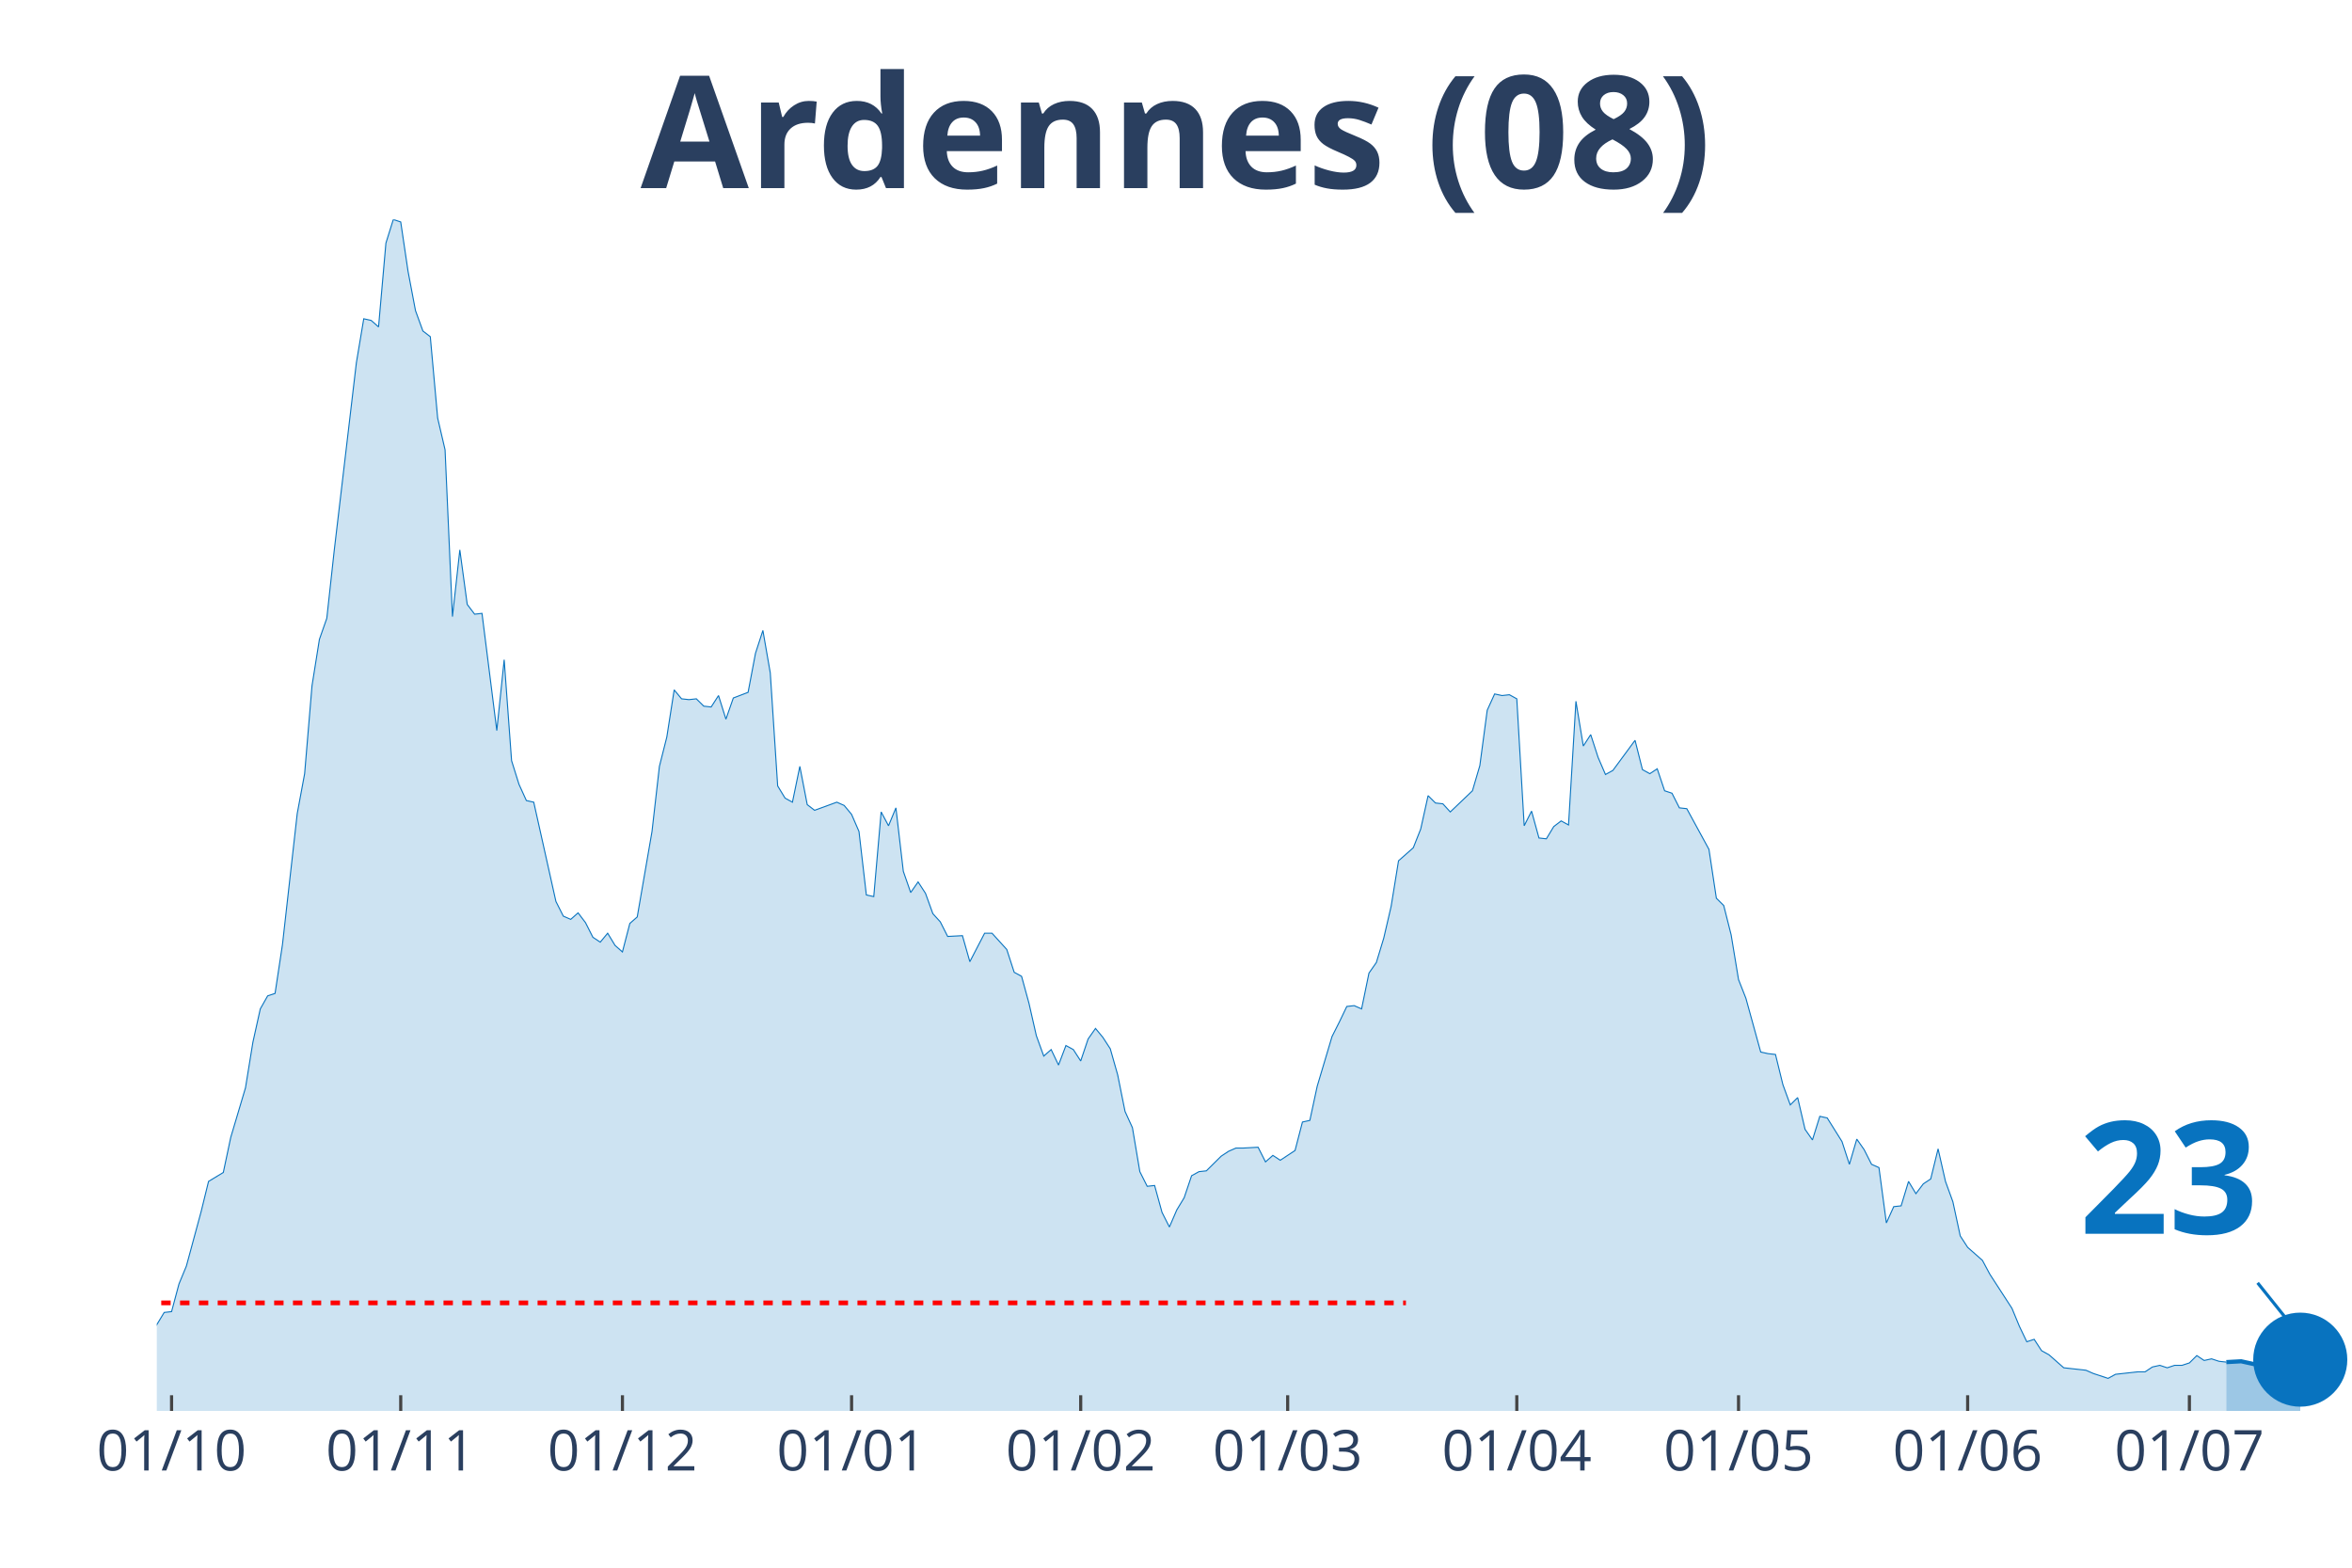
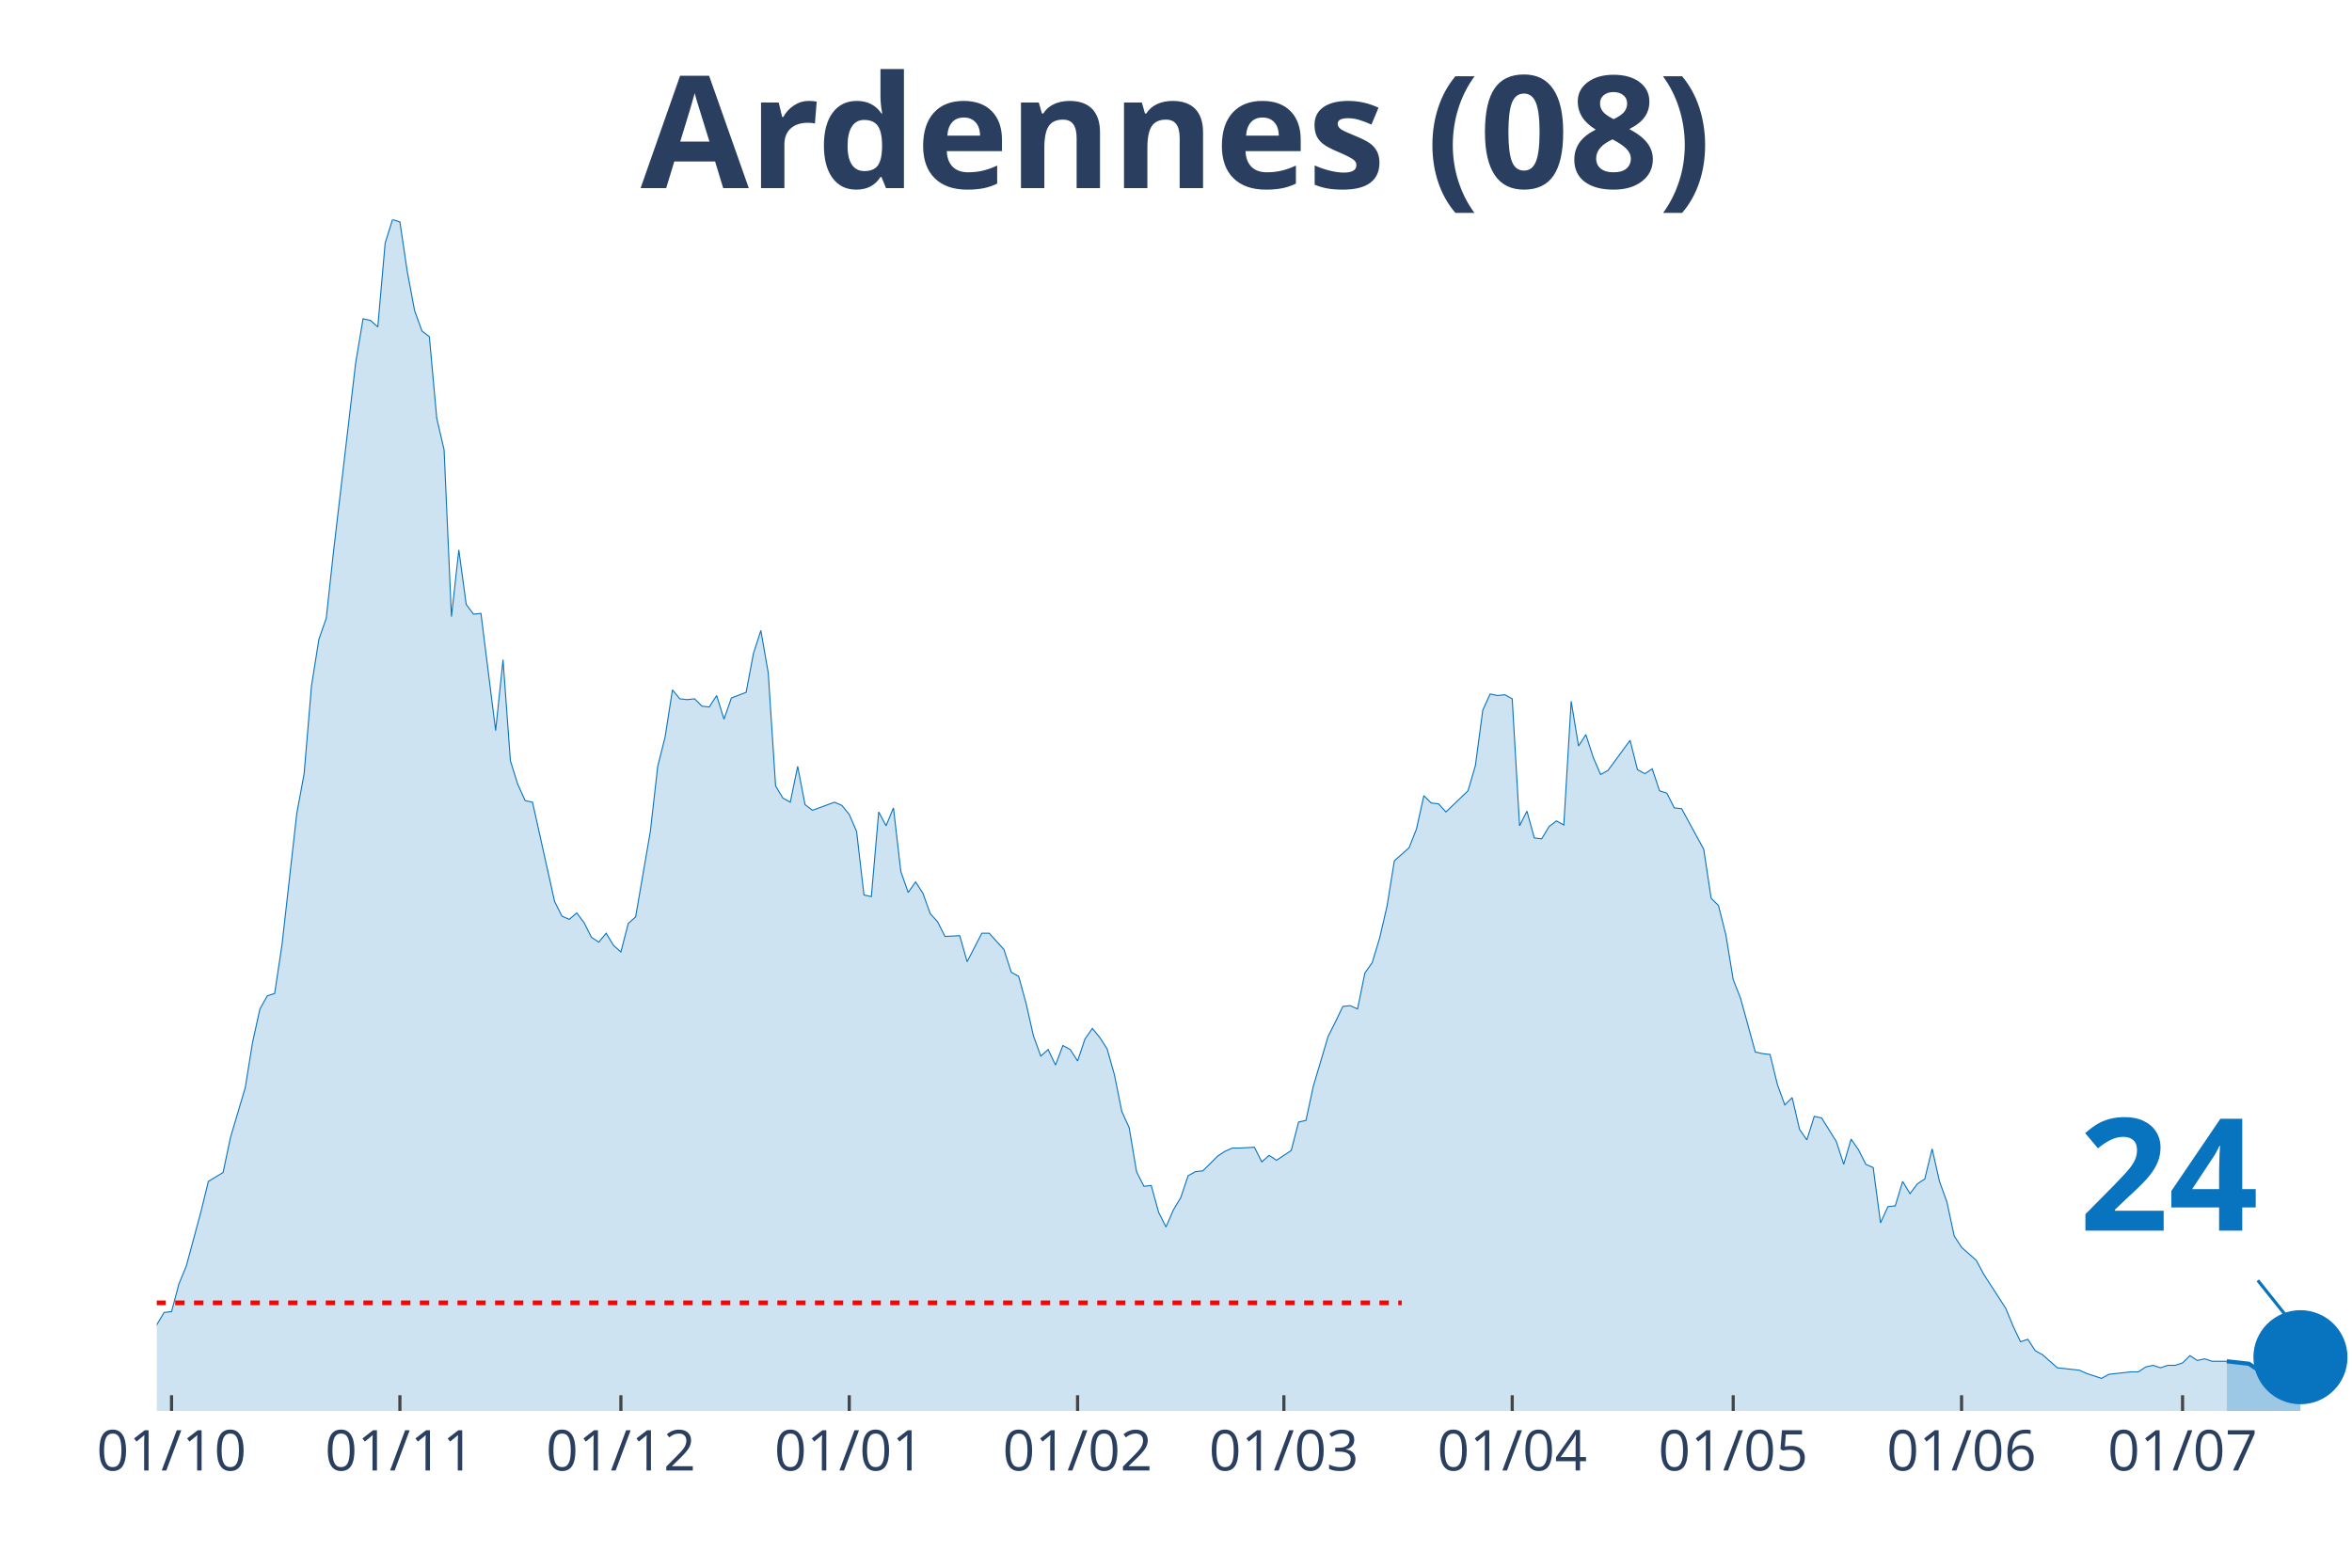
<svg xmlns="http://www.w3.org/2000/svg" class="main-svg" width="1125" height="750" style="" viewBox="0 0 750 500">
  <rect x="0" y="0" width="750" height="500" style="fill: rgb(0, 0, 0); fill-opacity: 0;" />
-   <defs id="defs-2881f5">
+   <defs id="defs-0d0b6e">
    <g class="clips">
-       <clipPath id="clip2881f5xyplot" class="plotclip">
+       <clipPath id="clip0d0b6exyplot" class="plotclip">
        <rect width="700" height="380" />
      </clipPath>
-       <clipPath class="axesclip" id="clip2881f5x">
+       <clipPath class="axesclip" id="clip0d0b6ex">
        <rect x="50" y="0" width="700" height="500" />
      </clipPath>
-       <clipPath class="axesclip" id="clip2881f5y">
+       <clipPath class="axesclip" id="clip0d0b6ey">
        <rect x="0" y="70" width="750" height="380" />
      </clipPath>
-       <clipPath class="axesclip" id="clip2881f5xy">
+       <clipPath class="axesclip" id="clip0d0b6exy">
        <rect x="50" y="70" width="700" height="380" />
      </clipPath>
    </g>
    <g class="gradients" />
  </defs>
  <g class="bglayer">
    <rect class="bg" x="50" y="70" width="700" height="380" style="fill: rgb(0, 0, 0); fill-opacity: 0; stroke-width: 0;" />
  </g>
  <g class="layer-below">
    <g class="imagelayer" />
    <g class="shapelayer" />
  </g>
  <g class="cartesianlayer">
    <g class="subplot xy">
      <g class="layer-subplot">
        <g class="shapelayer" />
        <g class="imagelayer" />
      </g>
      <g class="gridlayer">
        <g class="x">
-           <path class="xgrid crisp" transform="translate(54.71,0)" d="M0,70v380" style="stroke: rgb(255, 255, 255); stroke-opacity: 1; stroke-width: 1px;" />
-           <path class="xgrid crisp" transform="translate(127.78,0)" d="M0,70v380" style="stroke: rgb(255, 255, 255); stroke-opacity: 1; stroke-width: 1px;" />
-           <path class="xgrid crisp" transform="translate(198.48,0)" d="M0,70v380" style="stroke: rgb(255, 255, 255); stroke-opacity: 1; stroke-width: 1px;" />
-           <path class="xgrid crisp" transform="translate(271.55,0)" d="M0,70v380" style="stroke: rgb(255, 255, 255); stroke-opacity: 1; stroke-width: 1px;" />
-           <path class="xgrid crisp" transform="translate(344.61,0)" d="M0,70v380" style="stroke: rgb(255, 255, 255); stroke-opacity: 1; stroke-width: 1px;" />
-           <path class="xgrid crisp" transform="translate(410.61,0)" d="M0,70v380" style="stroke: rgb(255, 255, 255); stroke-opacity: 1; stroke-width: 1px;" />
-           <path class="xgrid crisp" transform="translate(483.67,0)" d="M0,70v380" style="stroke: rgb(255, 255, 255); stroke-opacity: 1; stroke-width: 1px;" />
-           <path class="xgrid crisp" transform="translate(554.38,0)" d="M0,70v380" style="stroke: rgb(255, 255, 255); stroke-opacity: 1; stroke-width: 1px;" />
-           <path class="xgrid crisp" transform="translate(627.44,0)" d="M0,70v380" style="stroke: rgb(255, 255, 255); stroke-opacity: 1; stroke-width: 1px;" />
-           <path class="xgrid crisp" transform="translate(698.15,0)" d="M0,70v380" style="stroke: rgb(255, 255, 255); stroke-opacity: 1; stroke-width: 1px;" />
+           <path class="xgrid crisp" transform="translate(54.7,0)" d="M0,70v380" style="stroke: rgb(255, 255, 255); stroke-opacity: 1; stroke-width: 1px;" />
+           <path class="xgrid crisp" transform="translate(127.52,0)" d="M0,70v380" style="stroke: rgb(255, 255, 255); stroke-opacity: 1; stroke-width: 1px;" />
+           <path class="xgrid crisp" transform="translate(197.99,0)" d="M0,70v380" style="stroke: rgb(255, 255, 255); stroke-opacity: 1; stroke-width: 1px;" />
+           <path class="xgrid crisp" transform="translate(270.81,0)" d="M0,70v380" style="stroke: rgb(255, 255, 255); stroke-opacity: 1; stroke-width: 1px;" />
+           <path class="xgrid crisp" transform="translate(343.62,0)" d="M0,70v380" style="stroke: rgb(255, 255, 255); stroke-opacity: 1; stroke-width: 1px;" />
+           <path class="xgrid crisp" transform="translate(409.4,0)" d="M0,70v380" style="stroke: rgb(255, 255, 255); stroke-opacity: 1; stroke-width: 1px;" />
+           <path class="xgrid crisp" transform="translate(482.21,0)" d="M0,70v380" style="stroke: rgb(255, 255, 255); stroke-opacity: 1; stroke-width: 1px;" />
+           <path class="xgrid crisp" transform="translate(552.68,0)" d="M0,70v380" style="stroke: rgb(255, 255, 255); stroke-opacity: 1; stroke-width: 1px;" />
+           <path class="xgrid crisp" transform="translate(625.5,0)" d="M0,70v380" style="stroke: rgb(255, 255, 255); stroke-opacity: 1; stroke-width: 1px;" />
+           <path class="xgrid crisp" transform="translate(695.97,0)" d="M0,70v380" style="stroke: rgb(255, 255, 255); stroke-opacity: 1; stroke-width: 1px;" />
        </g>
        <g class="y" />
      </g>
      <g class="zerolinelayer" />
      <path class="xlines-below" />
      <path class="ylines-below" />
      <g class="overlines-below" />
      <g class="xaxislayer-below" />
      <g class="yaxislayer-below" />
      <g class="overaxes-below" />
-       <g class="plot" transform="translate(50, 70)" clip-path="url('#clip2881f5xyplot')">
+       <g class="plot" transform="translate(50, 70)" clip-path="url('#clip0d0b6exyplot')">
        <g class="scatterlayer mlayer">
-           <g class="trace scatter traceaa8035" style="stroke-miterlimit: 2;">
+           <g class="trace scatter traceed56ab" style="stroke-miterlimit: 2;">
            <g class="fills">
              <g>
-                 <path class="js-fill" d="M659.93,380L-320.54,380L-320.54,374.81L-292.26,378.18L-289.9,378.96L-252.19,375.85L-249.83,374.55L-221.55,378.44L-219.19,378.44L-193.27,379.74L-190.91,378.96L-141.41,378.44L-139.06,377.4L-127.27,377.92L-124.92,377.4L-117.85,378.18L-115.49,377.4L-101.35,374.29L-98.99,374.55L-89.56,374.29L-87.21,373.77L-84.85,373.77L-82.49,371.95L-73.06,369.62L-70.71,368.06L-68.35,367.28L-65.99,364.95L-61.28,362.09L-58.92,361.83L-56.57,360.27L-54.21,361.57L-51.85,359.75L-49.49,363.13L-44.78,361.83L-42.42,359.23L-40.07,360.27L-37.71,356.38L-33,351.97L-30.64,353.27L-25.93,352.23L-23.57,349.89L-16.5,353.27L-14.14,355.34L-11.78,356.38L-9.43,358.98L-7.07,359.23L-4.71,358.46L-2.36,358.72L0,352.49L2.36,348.59L4.71,348.33L7.07,339.51L9.43,333.8L14.14,316.41L16.5,306.8L21.21,303.95L23.57,292.79L28.28,276.95L30.64,262.42L33,251.78L35.35,247.62L37.71,246.84L40.07,231.27L44.78,189.48L47.14,176.76L49.49,148.73L51.85,133.93L54.21,127.19L56.57,105.64L63.64,45.68L65.99,31.67L68.35,32.19L70.71,34.26L73.06,7.53L75.42,0L77.78,0.78L80.13,16.61L82.49,29.07L84.85,35.56L87.21,37.38L89.56,63.33L91.92,73.46L94.28,126.67L96.63,105.38L98.99,122.77L101.35,125.89L103.7,125.63L108.42,163.01L110.77,140.42L113.13,172.61L115.49,180.14L117.85,185.33L120.2,185.85L127.27,217.51L129.63,222.19L131.99,223.22L134.34,221.15L136.7,224.26L139.06,228.93L141.41,230.49L143.77,227.64L146.13,231.53L148.48,233.61L150.84,224.52L153.2,222.45L157.91,195.19L160.27,174.43L162.63,165.08L164.98,150.03L167.34,152.88L169.7,153.14L172.05,152.88L174.41,155.22L176.77,155.48L179.12,151.84L181.48,159.37L183.84,152.62L188.55,150.81L190.91,138.35L193.27,131.08L195.62,144.58L197.98,180.66L200.34,184.55L202.69,185.85L205.05,174.43L207.41,186.63L209.76,188.44L216.84,185.85L219.19,186.89L221.55,189.74L223.91,195.19L226.26,215.44L228.62,215.96L230.98,188.96L233.33,193.37L235.69,187.66L238.05,207.91L240.4,214.66L242.76,211.28L245.12,214.92L247.47,221.41L249.83,224L252.19,228.67L256.9,228.42L259.26,236.72L263.97,227.64L266.33,227.64L271.04,232.83L273.4,240.1L275.76,241.39L278.11,249.96L280.47,260.34L282.83,266.83L285.19,264.75L287.54,269.69L289.9,263.46L292.26,264.75L294.61,268.39L296.97,261.38L299.33,258.01L301.68,260.86L304.04,264.49L306.4,272.8L308.75,284.48L311.11,289.67L313.47,303.69L315.82,308.36L318.18,308.1L320.54,316.67L322.9,321.34L325.25,315.89L327.61,311.99L329.97,304.99L332.32,303.69L334.68,303.43L339.39,298.76L341.75,297.2L344.11,296.16L346.46,296.16L351.18,295.9L353.54,300.57L355.89,298.5L358.25,300.05L362.96,296.94L365.32,287.86L367.68,287.34L370.03,276.43L374.75,260.6L377.1,255.93L379.46,251L381.82,250.74L384.18,251.78L386.53,240.36L388.89,236.98L391.25,229.19L393.6,219.07L395.96,204.54L400.67,200.38L403.03,194.41L405.39,183.77L407.74,186.11L410.1,186.37L412.46,188.96L419.53,182.21L421.89,174.17L424.24,156.52L426.6,151.33L428.96,151.84L431.31,151.58L433.67,152.88L436.03,193.37L438.38,188.7L440.74,197.27L443.1,197.53L445.45,193.63L447.81,191.82L450.17,193.11L452.53,153.66L454.88,167.94L457.24,164.3L459.6,171.57L461.95,177.02L464.31,175.72L471.38,166.12L473.74,175.46L476.09,176.76L478.45,175.2L480.81,182.21L483.16,182.99L485.52,187.66L487.88,187.92L494.95,200.9L497.31,216.48L499.66,218.81L502.02,228.16L504.38,242.43L506.73,248.4L511.45,265.53L513.8,266.05L516.16,266.31L518.52,275.92L520.88,282.4L523.23,280.07L525.59,290.19L527.95,293.57L530.3,286.04L532.66,286.56L537.37,294.08L539.73,301.35L542.09,293.31L544.44,296.68L546.8,301.35L549.16,302.39L551.52,320.04L553.87,314.85L556.23,314.59L558.59,306.8L560.94,310.7L563.3,307.58L565.66,306.02L568.01,296.42L570.37,306.8L572.73,313.29L575.08,324.19L577.44,327.83L582.15,331.98L584.51,336.39L591.58,347.3L593.94,353.01L596.3,357.94L598.65,357.16L601.01,360.79L603.37,362.09L608.08,366.24L610.44,366.5L615.15,367.02L617.51,368.06L622.22,369.62L624.58,368.32L631.65,367.54L634.01,367.54L636.36,365.98L638.72,365.46L641.08,366.24L643.43,365.46L645.79,365.46L648.15,364.69L650.51,362.35L652.86,363.91L655.22,363.39L657.58,364.17L659.93,364.43" style="fill: rgb(8, 115, 191); fill-opacity: 0.2; stroke-width: 0;" />
+                 <path class="js-fill" d="M660.07,380L-319.46,380L-319.46,374.81L-291.28,378.18L-288.93,378.96L-251.34,375.85L-248.99,374.55L-220.81,378.44L-218.46,378.44L-192.62,379.74L-190.27,378.96L-140.94,378.44L-138.59,377.4L-126.85,377.92L-124.5,377.4L-117.45,378.18L-115.1,377.4L-101.01,374.29L-98.66,374.55L-89.26,374.29L-86.91,373.77L-84.56,373.77L-82.21,371.95L-72.82,369.62L-70.47,368.06L-68.12,367.28L-65.77,364.95L-61.07,362.09L-58.72,361.83L-56.38,360.27L-54.03,361.57L-51.68,359.75L-49.33,363.13L-44.63,361.83L-42.28,359.23L-39.93,360.27L-37.58,356.38L-32.89,351.97L-30.54,353.27L-25.84,352.23L-23.49,349.89L-16.44,353.27L-14.09,355.34L-11.74,356.38L-9.4,358.98L-7.05,359.23L-4.7,358.46L-2.35,358.72L0,352.49L2.35,348.59L4.7,348.33L7.05,339.51L9.4,333.8L14.09,316.41L16.44,306.8L21.14,303.95L23.49,292.79L28.19,276.95L30.54,262.42L32.89,251.78L35.23,247.62L37.58,246.84L39.93,231.27L44.63,189.48L46.98,176.76L49.33,148.73L51.68,133.93L54.03,127.19L56.38,105.64L63.42,45.68L65.77,31.67L68.12,32.19L70.47,34.26L72.82,7.53L75.17,0L77.52,0.78L79.87,16.61L82.21,29.07L84.56,35.56L86.91,37.38L89.26,63.33L91.61,73.46L93.96,126.67L96.31,105.38L98.66,122.77L101.01,125.89L103.36,125.63L108.05,163.01L110.4,140.42L112.75,172.61L115.1,180.14L117.45,185.33L119.8,185.85L126.85,217.51L129.19,222.19L131.54,223.22L133.89,221.15L136.24,224.26L138.59,228.93L140.94,230.49L143.29,227.64L145.64,231.53L147.99,233.61L150.34,224.52L152.68,222.45L157.38,195.19L159.73,174.43L162.08,165.08L164.43,150.03L166.78,152.88L169.13,153.14L171.48,152.88L173.83,155.22L176.17,155.48L178.52,151.84L180.87,159.37L183.22,152.62L187.92,150.81L190.27,138.35L192.62,131.08L194.97,144.58L197.32,180.66L199.66,184.55L202.01,185.85L204.36,174.43L206.71,186.63L209.06,188.44L216.11,185.85L218.46,186.89L220.81,189.74L223.15,195.19L225.5,215.44L227.85,215.96L230.2,188.96L232.55,193.37L234.9,187.66L237.25,207.91L239.6,214.66L241.95,211.28L244.3,214.92L246.64,221.41L248.99,224L251.34,228.67L256.04,228.42L258.39,236.72L263.09,227.64L265.44,227.64L270.13,232.83L272.48,240.1L274.83,241.39L277.18,249.96L279.53,260.34L281.88,266.83L284.23,264.75L286.58,269.69L288.93,263.46L291.28,264.75L293.62,268.39L295.97,261.38L298.32,258.01L300.67,260.86L303.02,264.49L305.37,272.8L307.72,284.48L310.07,289.67L312.42,303.69L314.77,308.36L317.11,308.1L319.46,316.67L321.81,321.34L324.16,315.89L326.51,311.99L328.86,304.99L331.21,303.69L333.56,303.43L338.26,298.76L340.6,297.2L342.95,296.16L345.3,296.16L350,295.9L352.35,300.57L354.7,298.5L357.05,300.05L361.74,296.94L364.09,287.86L366.44,287.34L368.79,276.43L373.49,260.6L375.84,255.93L378.19,251L380.54,250.74L382.89,251.78L385.23,240.36L387.58,236.98L389.93,229.19L392.28,219.07L394.63,204.54L399.33,200.38L401.68,194.41L404.03,183.77L406.38,186.11L408.72,186.37L411.07,188.96L418.12,182.21L420.47,174.17L422.82,156.52L425.17,151.33L427.52,151.84L429.87,151.58L432.21,152.88L434.56,193.37L436.91,188.7L439.26,197.27L441.61,197.53L443.96,193.63L446.31,191.82L448.66,193.11L451.01,153.66L453.36,167.94L455.7,164.3L458.05,171.57L460.4,177.02L462.75,175.72L469.8,166.12L472.15,175.46L474.5,176.76L476.85,175.2L479.19,182.21L481.54,182.99L483.89,187.66L486.24,187.92L493.29,200.9L495.64,216.48L497.99,218.81L500.34,228.16L502.68,242.43L505.03,248.4L509.73,265.53L512.08,266.05L514.43,266.31L516.78,275.92L519.13,282.4L521.48,280.07L523.83,290.19L526.17,293.57L528.52,286.04L530.87,286.56L535.57,294.08L537.92,301.35L540.27,293.31L542.62,296.68L544.97,301.35L547.32,302.39L549.66,320.04L552.01,314.85L554.36,314.59L556.71,306.8L559.06,310.7L561.41,307.58L563.76,306.02L566.11,296.42L568.46,306.8L570.81,313.29L573.15,324.19L575.5,327.83L580.2,331.98L582.55,336.39L589.6,347.3L591.95,353.01L594.3,357.94L596.64,357.16L598.99,360.79L601.34,362.09L606.04,366.24L608.39,366.5L613.09,367.02L615.44,368.06L620.13,369.62L622.48,368.32L629.53,367.54L631.88,367.54L634.23,365.98L636.58,365.46L638.93,366.24L641.28,365.46L643.62,365.46L645.97,364.69L648.32,362.35L650.67,363.91L653.02,363.39L655.37,364.17L660.07,364.17" style="fill: rgb(8, 115, 191); fill-opacity: 0.2; stroke-width: 0;" />
              </g>
            </g>
            <g class="errorbars" />
            <g class="lines">
-               <path class="js-line" d="M-320.54,374.81L-292.26,378.18L-289.9,378.96L-252.19,375.85L-249.83,374.55L-221.55,378.44L-219.19,378.44L-193.27,379.74L-190.91,378.96L-141.41,378.44L-139.06,377.4L-127.27,377.92L-124.92,377.4L-117.85,378.18L-115.49,377.4L-101.35,374.29L-98.99,374.55L-89.56,374.29L-87.21,373.77L-84.85,373.77L-82.49,371.95L-73.06,369.62L-70.71,368.06L-68.35,367.28L-65.99,364.95L-61.28,362.09L-58.92,361.83L-56.57,360.27L-54.21,361.57L-51.85,359.75L-49.49,363.13L-44.78,361.83L-42.42,359.23L-40.07,360.27L-37.71,356.38L-33,351.97L-30.64,353.27L-25.93,352.23L-23.57,349.89L-16.5,353.27L-14.14,355.34L-11.78,356.38L-9.43,358.98L-7.07,359.23L-4.71,358.46L-2.36,358.72L0,352.49L2.36,348.59L4.71,348.33L7.07,339.51L9.43,333.8L14.14,316.41L16.5,306.8L21.21,303.95L23.57,292.79L28.28,276.95L30.64,262.42L33,251.78L35.35,247.62L37.71,246.84L40.07,231.27L44.78,189.48L47.14,176.76L49.49,148.73L51.85,133.93L54.21,127.19L56.57,105.64L63.64,45.68L65.99,31.67L68.35,32.19L70.71,34.26L73.06,7.53L75.42,0L77.78,0.78L80.13,16.61L82.49,29.07L84.85,35.56L87.21,37.38L89.56,63.33L91.92,73.46L94.28,126.67L96.63,105.38L98.99,122.77L101.35,125.89L103.7,125.63L108.42,163.01L110.77,140.42L113.13,172.61L115.49,180.14L117.85,185.33L120.2,185.85L127.27,217.51L129.63,222.19L131.99,223.22L134.34,221.15L136.7,224.26L139.06,228.93L141.41,230.49L143.77,227.64L146.13,231.53L148.48,233.61L150.84,224.52L153.2,222.45L157.91,195.19L160.27,174.43L162.63,165.08L164.98,150.03L167.34,152.88L169.7,153.14L172.05,152.88L174.41,155.22L176.77,155.48L179.12,151.84L181.48,159.37L183.84,152.62L188.55,150.81L190.91,138.35L193.27,131.08L195.62,144.58L197.98,180.66L200.34,184.55L202.69,185.85L205.05,174.43L207.41,186.63L209.76,188.44L216.84,185.85L219.19,186.89L221.55,189.74L223.91,195.19L226.26,215.44L228.62,215.96L230.98,188.96L233.33,193.37L235.69,187.66L238.05,207.91L240.4,214.66L242.76,211.28L245.12,214.92L247.47,221.41L249.83,224L252.19,228.67L256.9,228.42L259.26,236.72L263.97,227.64L266.33,227.64L271.04,232.83L273.4,240.1L275.76,241.39L278.11,249.96L280.47,260.34L282.83,266.83L285.19,264.75L287.54,269.69L289.9,263.46L292.26,264.75L294.61,268.39L296.97,261.38L299.33,258.01L301.68,260.86L304.04,264.49L306.4,272.8L308.75,284.48L311.11,289.67L313.47,303.69L315.82,308.36L318.18,308.1L320.54,316.67L322.9,321.34L325.25,315.89L327.61,311.99L329.97,304.99L332.32,303.69L334.68,303.43L339.39,298.76L341.75,297.2L344.11,296.16L346.46,296.16L351.18,295.9L353.54,300.57L355.89,298.5L358.25,300.05L362.96,296.94L365.32,287.86L367.68,287.34L370.03,276.43L374.75,260.6L377.1,255.93L379.46,251L381.82,250.74L384.18,251.78L386.53,240.36L388.89,236.98L391.25,229.19L393.6,219.07L395.96,204.54L400.67,200.38L403.03,194.41L405.39,183.77L407.74,186.11L410.1,186.37L412.46,188.96L419.53,182.21L421.89,174.17L424.24,156.52L426.6,151.33L428.96,151.84L431.31,151.58L433.67,152.88L436.03,193.37L438.38,188.7L440.74,197.27L443.1,197.53L445.45,193.63L447.81,191.82L450.17,193.11L452.53,153.66L454.88,167.94L457.24,164.3L459.6,171.57L461.95,177.02L464.31,175.72L471.38,166.12L473.74,175.46L476.09,176.76L478.45,175.2L480.81,182.21L483.16,182.99L485.52,187.66L487.88,187.92L494.95,200.9L497.31,216.48L499.66,218.81L502.02,228.16L504.38,242.43L506.73,248.4L511.45,265.53L513.8,266.05L516.16,266.31L518.52,275.92L520.88,282.4L523.23,280.07L525.59,290.19L527.95,293.57L530.3,286.04L532.66,286.56L537.37,294.08L539.73,301.35L542.09,293.31L544.44,296.68L546.8,301.35L549.16,302.39L551.52,320.04L553.87,314.85L556.23,314.59L558.59,306.8L560.94,310.7L563.3,307.58L565.66,306.02L568.01,296.42L570.37,306.8L572.73,313.29L575.08,324.19L577.44,327.83L582.15,331.98L584.51,336.39L591.58,347.3L593.94,353.01L596.3,357.94L598.65,357.16L601.01,360.79L603.37,362.09L608.08,366.24L610.44,366.5L615.15,367.02L617.51,368.06L622.22,369.62L624.58,368.32L631.65,367.54L634.01,367.54L636.36,365.98L638.72,365.46L641.08,366.24L643.43,365.46L645.79,365.46L648.15,364.69L650.51,362.35L652.86,363.91L655.22,363.39L657.58,364.17L659.93,364.43" style="vector-effect: non-scaling-stroke; fill: none; stroke: rgb(8, 115, 191); stroke-opacity: 1; stroke-width: 0.5px; opacity: 1;" />
+               <path class="js-line" d="M-319.46,374.81L-291.28,378.18L-288.93,378.96L-251.34,375.85L-248.99,374.55L-220.81,378.44L-218.46,378.44L-192.62,379.74L-190.27,378.96L-140.94,378.44L-138.59,377.4L-126.85,377.92L-124.5,377.4L-117.45,378.18L-115.1,377.4L-101.01,374.29L-98.66,374.55L-89.26,374.29L-86.91,373.77L-84.56,373.77L-82.21,371.95L-72.82,369.62L-70.47,368.06L-68.12,367.28L-65.77,364.95L-61.07,362.09L-58.72,361.83L-56.38,360.27L-54.03,361.57L-51.68,359.75L-49.33,363.13L-44.63,361.83L-42.28,359.23L-39.93,360.27L-37.58,356.38L-32.89,351.97L-30.54,353.27L-25.84,352.23L-23.49,349.89L-16.44,353.27L-14.09,355.34L-11.74,356.38L-9.4,358.98L-7.05,359.23L-4.7,358.46L-2.35,358.72L0,352.49L2.35,348.59L4.7,348.33L7.05,339.51L9.4,333.8L14.09,316.41L16.44,306.8L21.14,303.95L23.49,292.79L28.19,276.95L30.54,262.42L32.89,251.78L35.23,247.62L37.58,246.84L39.93,231.27L44.63,189.48L46.98,176.76L49.33,148.73L51.68,133.93L54.03,127.19L56.38,105.64L63.42,45.68L65.77,31.67L68.12,32.19L70.47,34.26L72.82,7.53L75.17,0L77.52,0.78L79.87,16.61L82.21,29.07L84.56,35.56L86.91,37.38L89.26,63.33L91.61,73.46L93.96,126.67L96.31,105.38L98.66,122.77L101.01,125.89L103.36,125.63L108.05,163.01L110.4,140.42L112.75,172.61L115.1,180.14L117.45,185.33L119.8,185.85L126.85,217.51L129.19,222.19L131.54,223.22L133.89,221.15L136.24,224.26L138.59,228.93L140.94,230.49L143.29,227.64L145.64,231.53L147.99,233.61L150.34,224.52L152.68,222.45L157.38,195.19L159.73,174.43L162.08,165.08L164.43,150.03L166.78,152.88L169.13,153.14L171.48,152.88L173.83,155.22L176.17,155.48L178.52,151.84L180.87,159.37L183.22,152.62L187.92,150.81L190.27,138.35L192.62,131.08L194.97,144.58L197.32,180.66L199.66,184.55L202.01,185.85L204.36,174.43L206.71,186.63L209.06,188.44L216.11,185.85L218.46,186.89L220.81,189.74L223.15,195.19L225.5,215.44L227.85,215.96L230.2,188.96L232.55,193.37L234.9,187.66L237.25,207.91L239.6,214.66L241.95,211.28L244.3,214.92L246.64,221.41L248.99,224L251.34,228.67L256.04,228.42L258.39,236.72L263.09,227.64L265.44,227.64L270.13,232.83L272.48,240.1L274.83,241.39L277.18,249.96L279.53,260.34L281.88,266.83L284.23,264.75L286.58,269.69L288.93,263.46L291.28,264.75L293.62,268.39L295.97,261.38L298.32,258.01L300.67,260.86L303.02,264.49L305.37,272.8L307.72,284.48L310.07,289.67L312.42,303.69L314.77,308.36L317.11,308.1L319.46,316.67L321.81,321.34L324.16,315.89L326.51,311.99L328.86,304.99L331.21,303.69L333.56,303.43L338.26,298.76L340.6,297.2L342.95,296.16L345.3,296.16L350,295.9L352.35,300.57L354.7,298.5L357.05,300.05L361.74,296.94L364.09,287.86L366.44,287.34L368.79,276.43L373.49,260.6L375.84,255.93L378.19,251L380.54,250.74L382.89,251.78L385.23,240.36L387.58,236.98L389.93,229.19L392.28,219.07L394.63,204.54L399.33,200.38L401.68,194.41L404.03,183.77L406.38,186.11L408.72,186.37L411.07,188.96L418.12,182.21L420.47,174.17L422.82,156.52L425.17,151.33L427.52,151.84L429.87,151.58L432.21,152.88L434.56,193.37L436.91,188.7L439.26,197.27L441.61,197.53L443.96,193.63L446.31,191.82L448.66,193.11L451.01,153.66L453.36,167.94L455.7,164.3L458.05,171.57L460.4,177.02L462.75,175.72L469.8,166.12L472.15,175.46L474.5,176.76L476.85,175.2L479.19,182.21L481.54,182.99L483.89,187.66L486.24,187.92L493.29,200.9L495.64,216.48L497.99,218.81L500.34,228.16L502.68,242.43L505.03,248.4L509.73,265.53L512.08,266.05L514.43,266.31L516.78,275.92L519.13,282.4L521.48,280.07L523.83,290.19L526.17,293.57L528.52,286.04L530.87,286.56L535.57,294.08L537.92,301.35L540.27,293.31L542.62,296.68L544.97,301.35L547.32,302.39L549.66,320.04L552.01,314.85L554.36,314.59L556.71,306.8L559.06,310.7L561.41,307.58L563.76,306.02L566.11,296.42L568.46,306.8L570.81,313.29L573.15,324.19L575.5,327.83L580.2,331.98L582.55,336.39L589.6,347.3L591.95,353.01L594.3,357.94L596.64,357.16L598.99,360.79L601.34,362.09L606.04,366.24L608.39,366.5L613.09,367.02L615.44,368.06L620.13,369.62L622.48,368.32L629.53,367.54L631.88,367.54L634.23,365.98L636.58,365.46L638.93,366.24L641.28,365.46L643.62,365.46L645.97,364.69L648.32,362.35L650.67,363.91L653.02,363.39L655.37,364.17L660.07,364.17" style="vector-effect: non-scaling-stroke; fill: none; stroke: rgb(8, 115, 191); stroke-opacity: 1; stroke-width: 0.5px; opacity: 1;" />
            </g>
            <g class="points" />
            <g class="text" />
          </g>
-           <g class="trace scatter trace9d1028" style="stroke-miterlimit: 2;">
+           <g class="trace scatter trace0d65ee" style="stroke-miterlimit: 2;">
            <g class="fills">
              <g>
-                 <path class="js-fill" d="M683.5,380L659.93,380L659.93,364.43L664.65,364.17L667,364.69L669.36,365.2L671.72,366.76L676.43,364.95L678.79,362.87L681.14,362.61L683.5,363.65" style="fill: rgb(8, 115, 191); fill-opacity: 0.4; stroke-width: 0;" />
+                 <path class="js-fill" d="M683.56,380L660.07,380L660.07,364.17L664.77,364.69L667.11,364.95L669.46,366.5L671.81,365.98L676.51,362.61L678.86,362.35L681.21,363.39L683.56,362.87" style="fill: rgb(8, 115, 191); fill-opacity: 0.4; stroke-width: 0;" />
              </g>
            </g>
            <g class="errorbars" />
            <g class="lines">
-               <path class="js-line" d="M659.93,364.43L664.65,364.17L667,364.69L669.36,365.2L671.72,366.76L676.43,364.95L678.79,362.87L681.14,362.61L683.5,363.65" style="vector-effect: non-scaling-stroke; fill: none; stroke: rgb(8, 115, 191); stroke-opacity: 1; stroke-width: 2px; opacity: 1;" />
+               <path class="js-line" d="M660.07,364.17L664.77,364.69L667.11,364.95L669.46,366.5L671.81,365.98L676.51,362.61L678.86,362.35L681.21,363.39L683.56,362.87" style="vector-effect: non-scaling-stroke; fill: none; stroke: rgb(8, 115, 191); stroke-opacity: 1; stroke-width: 2px; opacity: 1;" />
            </g>
            <g class="points" />
            <g class="text" />
          </g>
-           <g class="trace scatter trace6d2d20" style="stroke-miterlimit: 2; opacity: 1;">
+           <g class="trace scatter tracefc608a" style="stroke-miterlimit: 2; opacity: 1;">
            <g class="fills" />
            <g class="errorbars" />
            <g class="lines" />
            <g class="points">
-               <path class="point" transform="translate(683.5,363.65)" d="M15,0A15,15 0 1,1 0,-15A15,15 0 0,1 15,0Z" style="opacity: 1; stroke-width: 0px; fill: rgb(8, 115, 191); fill-opacity: 1;" />
+               <path class="point" transform="translate(683.56,362.87)" d="M15,0A15,15 0 1,1 0,-15A15,15 0 0,1 15,0Z" style="opacity: 1; stroke-width: 0px; fill: rgb(8, 115, 191); fill-opacity: 1;" />
            </g>
            <g class="text" />
          </g>
        </g>
      </g>
      <g class="overplot" />
      <path class="xlines-above crisp" style="fill: none; stroke-width: 1px; stroke: rgb(0, 0, 0); stroke-opacity: 0;" d="" />
      <path class="ylines-above crisp" style="fill: none;" d="M0,0" />
      <g class="overlines-above" />
      <g class="xaxislayer-above">
-         <path class="xtick ticks crisp" d="M0,450v-5" transform="translate(54.71,0)" style="stroke: rgb(68, 68, 68); stroke-opacity: 1; stroke-width: 1px;" />
-         <path class="xtick ticks crisp" d="M0,450v-5" transform="translate(127.78,0)" style="stroke: rgb(68, 68, 68); stroke-opacity: 1; stroke-width: 1px;" />
-         <path class="xtick ticks crisp" d="M0,450v-5" transform="translate(198.48,0)" style="stroke: rgb(68, 68, 68); stroke-opacity: 1; stroke-width: 1px;" />
-         <path class="xtick ticks crisp" d="M0,450v-5" transform="translate(271.55,0)" style="stroke: rgb(68, 68, 68); stroke-opacity: 1; stroke-width: 1px;" />
-         <path class="xtick ticks crisp" d="M0,450v-5" transform="translate(344.61,0)" style="stroke: rgb(68, 68, 68); stroke-opacity: 1; stroke-width: 1px;" />
-         <path class="xtick ticks crisp" d="M0,450v-5" transform="translate(410.61,0)" style="stroke: rgb(68, 68, 68); stroke-opacity: 1; stroke-width: 1px;" />
-         <path class="xtick ticks crisp" d="M0,450v-5" transform="translate(483.67,0)" style="stroke: rgb(68, 68, 68); stroke-opacity: 1; stroke-width: 1px;" />
-         <path class="xtick ticks crisp" d="M0,450v-5" transform="translate(554.38,0)" style="stroke: rgb(68, 68, 68); stroke-opacity: 1; stroke-width: 1px;" />
-         <path class="xtick ticks crisp" d="M0,450v-5" transform="translate(627.44,0)" style="stroke: rgb(68, 68, 68); stroke-opacity: 1; stroke-width: 1px;" />
-         <path class="xtick ticks crisp" d="M0,450v-5" transform="translate(698.15,0)" style="stroke: rgb(68, 68, 68); stroke-opacity: 1; stroke-width: 1px;" />
+         <path class="xtick ticks crisp" d="M0,450v-5" transform="translate(54.7,0)" style="stroke: rgb(68, 68, 68); stroke-opacity: 1; stroke-width: 1px;" />
+         <path class="xtick ticks crisp" d="M0,450v-5" transform="translate(127.52,0)" style="stroke: rgb(68, 68, 68); stroke-opacity: 1; stroke-width: 1px;" />
+         <path class="xtick ticks crisp" d="M0,450v-5" transform="translate(197.99,0)" style="stroke: rgb(68, 68, 68); stroke-opacity: 1; stroke-width: 1px;" />
+         <path class="xtick ticks crisp" d="M0,450v-5" transform="translate(270.81,0)" style="stroke: rgb(68, 68, 68); stroke-opacity: 1; stroke-width: 1px;" />
+         <path class="xtick ticks crisp" d="M0,450v-5" transform="translate(343.62,0)" style="stroke: rgb(68, 68, 68); stroke-opacity: 1; stroke-width: 1px;" />
+         <path class="xtick ticks crisp" d="M0,450v-5" transform="translate(409.4,0)" style="stroke: rgb(68, 68, 68); stroke-opacity: 1; stroke-width: 1px;" />
+         <path class="xtick ticks crisp" d="M0,450v-5" transform="translate(482.21,0)" style="stroke: rgb(68, 68, 68); stroke-opacity: 1; stroke-width: 1px;" />
+         <path class="xtick ticks crisp" d="M0,450v-5" transform="translate(552.68,0)" style="stroke: rgb(68, 68, 68); stroke-opacity: 1; stroke-width: 1px;" />
+         <path class="xtick ticks crisp" d="M0,450v-5" transform="translate(625.5,0)" style="stroke: rgb(68, 68, 68); stroke-opacity: 1; stroke-width: 1px;" />
+         <path class="xtick ticks crisp" d="M0,450v-5" transform="translate(695.97,0)" style="stroke: rgb(68, 68, 68); stroke-opacity: 1; stroke-width: 1px;" />
        <g class="xtick">
-           <text text-anchor="middle" x="0" y="469" transform="translate(54.71,0)" style="font-family: 'Open Sans', verdana, arial, sans-serif; font-size: 18px; fill: rgb(42, 63, 95); fill-opacity: 1; white-space: pre;">01/10</text>
+           <text text-anchor="middle" x="0" y="469" transform="translate(54.7,0)" style="font-family: 'Open Sans', verdana, arial, sans-serif; font-size: 18px; fill: rgb(42, 63, 95); fill-opacity: 1; white-space: pre;">01/10</text>
        </g>
        <g class="xtick">
-           <text text-anchor="middle" x="0" y="469" transform="translate(127.78,0)" style="font-family: 'Open Sans', verdana, arial, sans-serif; font-size: 18px; fill: rgb(42, 63, 95); fill-opacity: 1; white-space: pre;">01/11</text>
+           <text text-anchor="middle" x="0" y="469" transform="translate(127.52,0)" style="font-family: 'Open Sans', verdana, arial, sans-serif; font-size: 18px; fill: rgb(42, 63, 95); fill-opacity: 1; white-space: pre;">01/11</text>
        </g>
        <g class="xtick">
-           <text text-anchor="middle" x="0" y="469" transform="translate(198.48,0)" style="font-family: 'Open Sans', verdana, arial, sans-serif; font-size: 18px; fill: rgb(42, 63, 95); fill-opacity: 1; white-space: pre;">01/12</text>
+           <text text-anchor="middle" x="0" y="469" transform="translate(197.99,0)" style="font-family: 'Open Sans', verdana, arial, sans-serif; font-size: 18px; fill: rgb(42, 63, 95); fill-opacity: 1; white-space: pre;">01/12</text>
        </g>
        <g class="xtick">
-           <text text-anchor="middle" x="0" y="469" transform="translate(271.55,0)" style="font-family: 'Open Sans', verdana, arial, sans-serif; font-size: 18px; fill: rgb(42, 63, 95); fill-opacity: 1; white-space: pre;">01/01</text>
+           <text text-anchor="middle" x="0" y="469" transform="translate(270.81,0)" style="font-family: 'Open Sans', verdana, arial, sans-serif; font-size: 18px; fill: rgb(42, 63, 95); fill-opacity: 1; white-space: pre;">01/01</text>
        </g>
        <g class="xtick">
-           <text text-anchor="middle" x="0" y="469" transform="translate(344.61,0)" style="font-family: 'Open Sans', verdana, arial, sans-serif; font-size: 18px; fill: rgb(42, 63, 95); fill-opacity: 1; white-space: pre;">01/02</text>
+           <text text-anchor="middle" x="0" y="469" transform="translate(343.62,0)" style="font-family: 'Open Sans', verdana, arial, sans-serif; font-size: 18px; fill: rgb(42, 63, 95); fill-opacity: 1; white-space: pre;">01/02</text>
        </g>
        <g class="xtick">
-           <text text-anchor="middle" x="0" y="469" transform="translate(410.61,0)" style="font-family: 'Open Sans', verdana, arial, sans-serif; font-size: 18px; fill: rgb(42, 63, 95); fill-opacity: 1; white-space: pre;">01/03</text>
+           <text text-anchor="middle" x="0" y="469" transform="translate(409.4,0)" style="font-family: 'Open Sans', verdana, arial, sans-serif; font-size: 18px; fill: rgb(42, 63, 95); fill-opacity: 1; white-space: pre;">01/03</text>
        </g>
        <g class="xtick">
-           <text text-anchor="middle" x="0" y="469" transform="translate(483.67,0)" style="font-family: 'Open Sans', verdana, arial, sans-serif; font-size: 18px; fill: rgb(42, 63, 95); fill-opacity: 1; white-space: pre;">01/04</text>
+           <text text-anchor="middle" x="0" y="469" transform="translate(482.21,0)" style="font-family: 'Open Sans', verdana, arial, sans-serif; font-size: 18px; fill: rgb(42, 63, 95); fill-opacity: 1; white-space: pre;">01/04</text>
        </g>
        <g class="xtick">
-           <text text-anchor="middle" x="0" y="469" transform="translate(554.38,0)" style="font-family: 'Open Sans', verdana, arial, sans-serif; font-size: 18px; fill: rgb(42, 63, 95); fill-opacity: 1; white-space: pre;">01/05</text>
+           <text text-anchor="middle" x="0" y="469" transform="translate(552.68,0)" style="font-family: 'Open Sans', verdana, arial, sans-serif; font-size: 18px; fill: rgb(42, 63, 95); fill-opacity: 1; white-space: pre;">01/05</text>
        </g>
        <g class="xtick">
-           <text text-anchor="middle" x="0" y="469" transform="translate(627.44,0)" style="font-family: 'Open Sans', verdana, arial, sans-serif; font-size: 18px; fill: rgb(42, 63, 95); fill-opacity: 1; white-space: pre;">01/06</text>
+           <text text-anchor="middle" x="0" y="469" transform="translate(625.5,0)" style="font-family: 'Open Sans', verdana, arial, sans-serif; font-size: 18px; fill: rgb(42, 63, 95); fill-opacity: 1; white-space: pre;">01/06</text>
        </g>
        <g class="xtick">
-           <text text-anchor="middle" x="0" y="469" transform="translate(698.15,0)" style="font-family: 'Open Sans', verdana, arial, sans-serif; font-size: 18px; fill: rgb(42, 63, 95); fill-opacity: 1; white-space: pre;">01/07</text>
+           <text text-anchor="middle" x="0" y="469" transform="translate(695.97,0)" style="font-family: 'Open Sans', verdana, arial, sans-serif; font-size: 18px; fill: rgb(42, 63, 95); fill-opacity: 1; white-space: pre;">01/07</text>
        </g>
      </g>
      <g class="yaxislayer-above" />
      <g class="overaxes-above" />
    </g>
  </g>
  <g class="polarlayer" />
  <g class="ternarylayer" />
  <g class="geolayer" />
  <g class="funnelarealayer" />
  <g class="pielayer" />
  <g class="treemaplayer" />
  <g class="sunburstlayer" />
  <g class="glimages" />
-   <defs id="topdefs-2881f5">
+   <defs id="topdefs-0d0b6e">
    <g class="clips" />
  </defs>
  <g class="layer-above">
    <g class="imagelayer" />
    <g class="shapelayer">
-       <path data-index="0" fill-rule="evenodd" d="M-1274.58,415.54L448.32,415.54" clip-path="url('#clip2881f5xy')" style="opacity: 1; stroke: rgb(255, 0, 0); stroke-opacity: 1; fill: rgb(0, 0, 0); fill-opacity: 0; stroke-dasharray: 3px, 3px; stroke-width: 1.5px;" />
+       <path data-index="0" fill-rule="evenodd" d="M-1270.13,415.54L446.98,415.54" clip-path="url('#clip0d0b6exy')" style="opacity: 1; stroke: rgb(255, 0, 0); stroke-opacity: 1; fill: rgb(0, 0, 0); fill-opacity: 0; stroke-dasharray: 3px, 3px; stroke-width: 1.5px;" />
    </g>
  </g>
  <g class="infolayer">
    <g class="g-gtitle">
      <text class="gtitle" x="375" y="25" text-anchor="middle" dy="0.7em" style="font-family: 'Open Sans', verdana, arial, sans-serif; font-size: 50px; fill: rgb(42, 63, 95); opacity: 1; font-weight: normal; white-space: pre;">
        <tspan style="font-weight:bold">Ardennes (08)</tspan>
      </text>
    </g>
    <g class="g-xtitle" />
    <g class="annotation" data-index="0" style="opacity: 1;">
-       <g class="annotation-text-g" transform="rotate(0,691.5,373.65)">
-         <g class="cursor-pointer" transform="translate(648, 338)">
+       <g class="annotation-text-g" transform="rotate(0,691.56,372.87)">
+         <g class="cursor-pointer" transform="translate(648, 337)">
          <rect class="bg" x="0.5" y="0.5" width="86" height="71" style="stroke-width: 1px; stroke: rgb(0, 0, 0); stroke-opacity: 0; fill: rgb(255, 255, 255); fill-opacity: 0.6;" />
          <text class="annotation-text" text-anchor="middle" x="43.531" y="55.5" style="font-family: 'Open Sans', verdana, arial, sans-serif; font-size: 50px; fill: rgb(8, 115, 191); fill-opacity: 1; white-space: pre;">
-             <tspan style="font-weight:bold">23 </tspan>
+             <tspan style="font-weight:bold">24 </tspan>
          </text>
        </g>
      </g>
      <g class="annotation-arrow-g" style="opacity: 1;">
-         <path d="M719.9,409.15L731.5,423.65" style="stroke-width: 1px; stroke: rgb(8, 115, 191); stroke-opacity: 1; stroke-dasharray: 0px, 0px, 18.569px, 18.569px;" />
+         <path d="M719.96,408.37L731.56,422.87" style="stroke-width: 1px; stroke: rgb(8, 115, 191); stroke-opacity: 1; stroke-dasharray: 0px, 0px, 18.569px, 18.569px;" />
      </g>
    </g>
  </g>
</svg>
